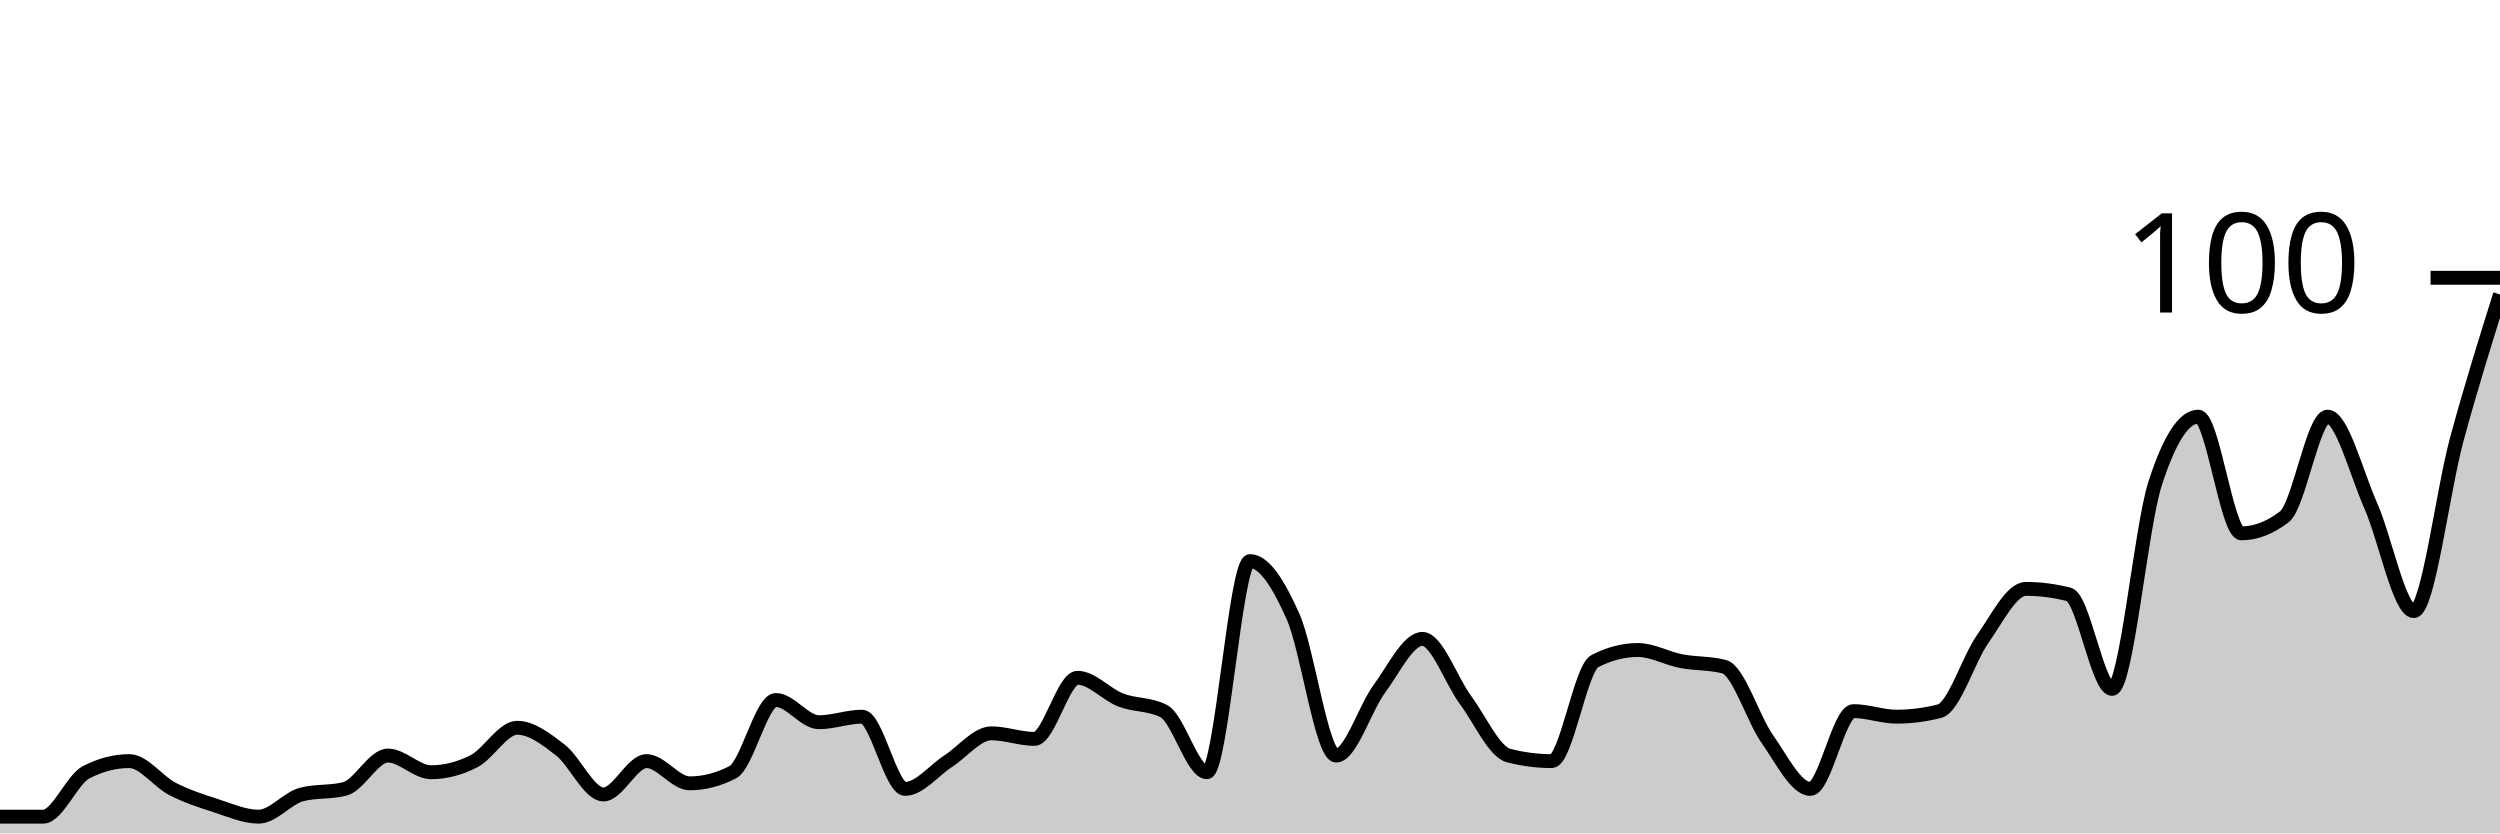
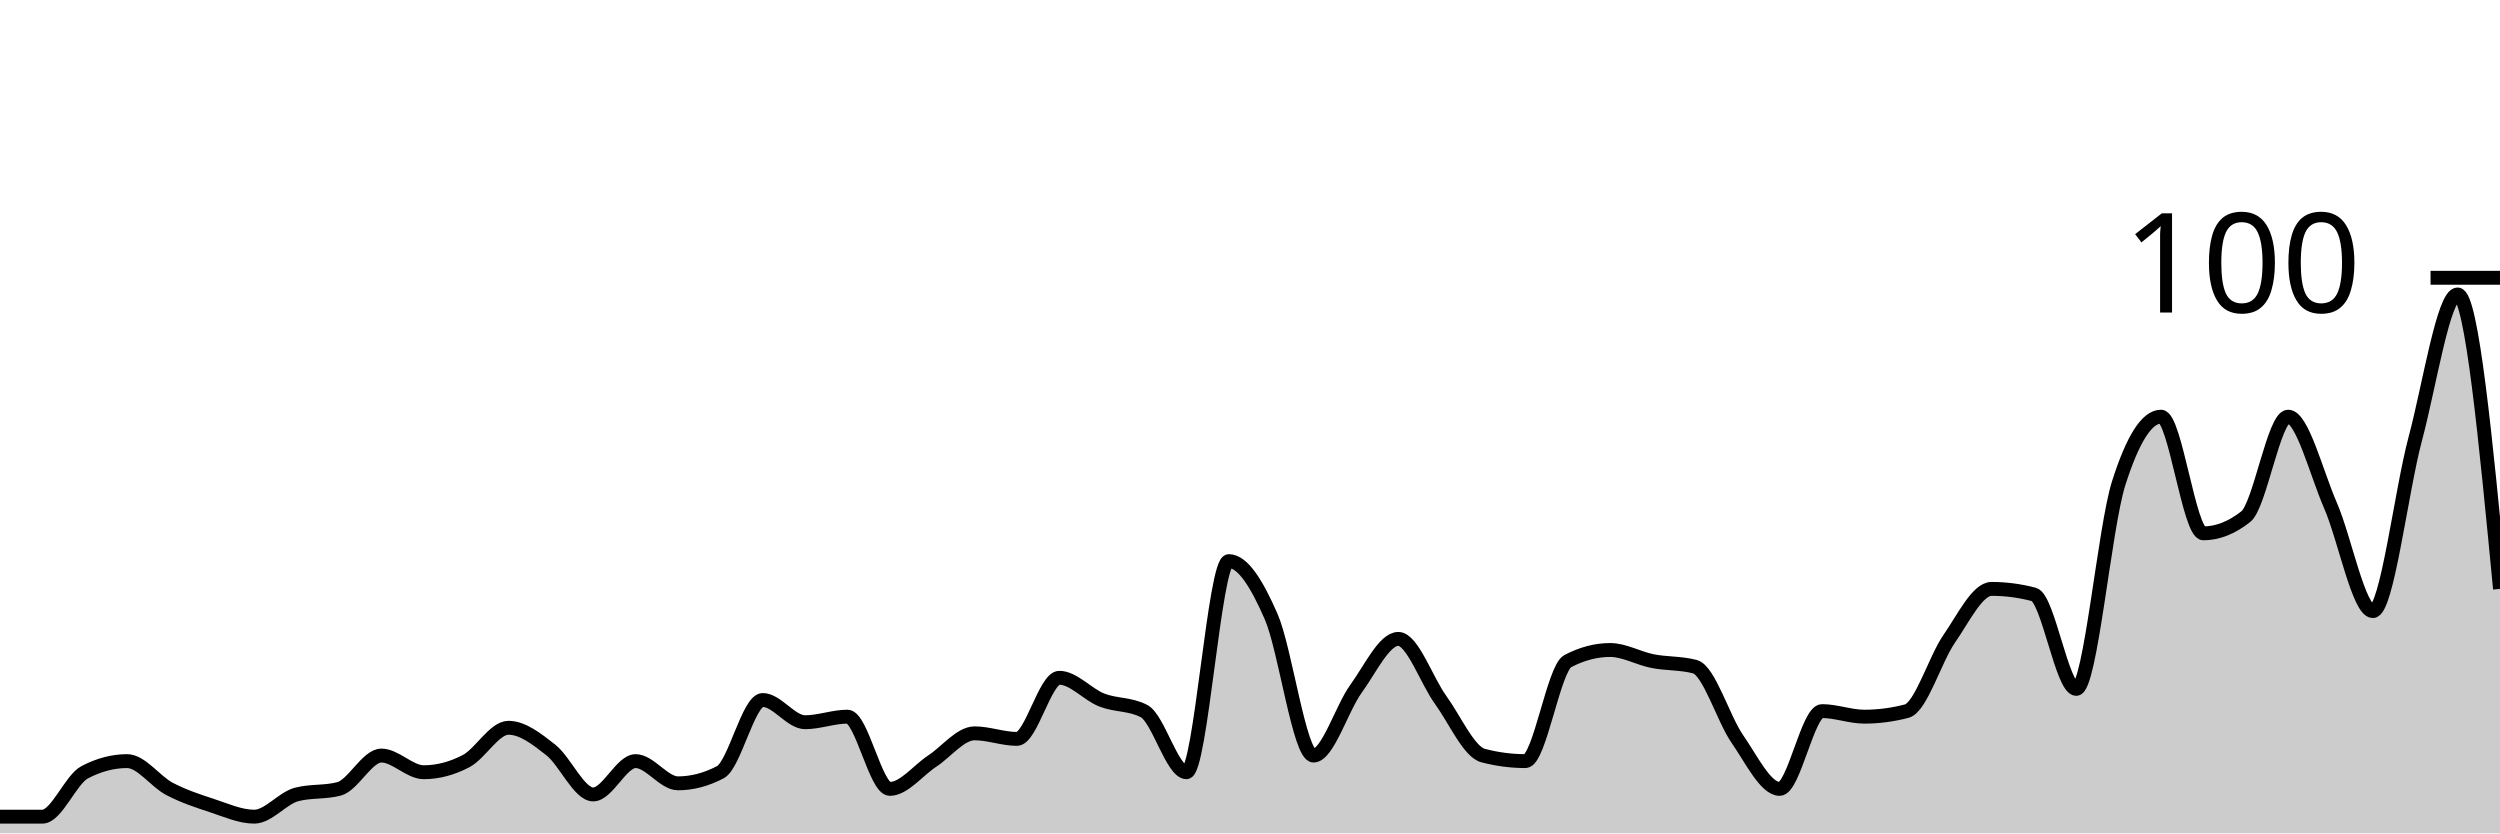
<svg xmlns="http://www.w3.org/2000/svg" viewBox="0 0 180 60">
  <g transform="translate(0,20)">
-     <path class="area" fill="rgba(0, 0, 0, 0.2)" d="M0,38.8C1.034,38.8,2.069,38.8,3.103,38.8C4.138,38.8,5.172,36.133,6.207,35.6C7.241,35.067,8.276,34.8,9.31,34.8C10.345,34.8,11.379,36.267,12.414,36.8C13.448,37.333,14.483,37.667,15.517,38C16.552,38.333,17.586,38.8,18.621,38.8C19.655,38.8,20.69,37.467,21.724,37.2C22.759,36.933,23.793,37.067,24.828,36.8C25.862,36.533,26.897,34.4,27.931,34.4C28.966,34.4,30,35.6,31.034,35.6C32.069,35.6,33.103,35.333,34.138,34.8C35.172,34.267,36.207,32.4,37.241,32.4C38.276,32.4,39.31,33.2,40.345,34C41.379,34.8,42.414,37.2,43.448,37.2C44.483,37.2,45.517,34.8,46.552,34.8C47.586,34.8,48.621,36.4,49.655,36.4C50.69,36.4,51.724,36.133,52.759,35.6C53.793,35.067,54.828,30.4,55.862,30.4C56.897,30.4,57.931,32,58.966,32C60,32,61.034,31.6,62.069,31.6C63.103,31.6,64.138,36.8,65.172,36.8C66.207,36.8,67.241,35.467,68.276,34.8C69.31,34.133,70.345,32.8,71.379,32.8C72.414,32.8,73.448,33.2,74.483,33.2C75.517,33.2,76.552,28.8,77.586,28.8C78.621,28.8,79.655,30,80.69,30.4C81.724,30.8,82.759,30.667,83.793,31.2C84.828,31.733,85.862,35.6,86.897,35.6C87.931,35.6,88.966,20.4,90,20.4C91.034,20.4,92.069,22.067,93.103,24.4C94.138,26.733,95.172,34.4,96.207,34.4C97.241,34.4,98.276,31,99.31,29.6C100.345,28.2,101.379,26,102.414,26C103.448,26,104.483,29,105.517,30.4C106.552,31.8,107.586,34.133,108.621,34.4C109.655,34.667,110.69,34.8,111.724,34.8C112.759,34.8,113.793,28.133,114.828,27.6C115.862,27.067,116.897,26.8,117.931,26.8C118.966,26.8,120,27.4,121.034,27.6C122.069,27.8,123.103,27.733,124.138,28C125.172,28.267,126.207,31.733,127.241,33.2C128.276,34.667,129.31,36.8,130.345,36.8C131.379,36.8,132.414,31.2,133.448,31.2C134.483,31.2,135.517,31.6,136.552,31.6C137.586,31.6,138.621,31.467,139.655,31.2C140.69,30.933,141.724,27.467,142.759,26C143.793,24.533,144.828,22.4,145.862,22.4C146.897,22.4,147.931,22.533,148.966,22.8C150,23.067,151.034,29.6,152.069,29.6C153.103,29.6,154.138,18,155.172,14.8C156.207,11.6,157.241,10,158.276,10C159.31,10,160.345,18.4,161.379,18.4C162.414,18.4,163.448,18,164.483,17.2C165.517,16.4,166.552,10,167.586,10C168.621,10,169.655,14.067,170.69,16.4C171.724,18.733,172.759,24,173.793,24C174.828,24,175.862,15.4,176.897,11.6C177.931,7.8,178.966,4.5,180,1.2L180,40C178.966,40,177.931,40,176.897,40C175.862,40,174.828,40,173.793,40C172.759,40,171.724,40,170.69,40C169.655,40,168.621,40,167.586,40C166.552,40,165.517,40,164.483,40C163.448,40,162.414,40,161.379,40C160.345,40,159.31,40,158.276,40C157.241,40,156.207,40,155.172,40C154.138,40,153.103,40,152.069,40C151.034,40,150,40,148.966,40C147.931,40,146.897,40,145.862,40C144.828,40,143.793,40,142.759,40C141.724,40,140.69,40,139.655,40C138.621,40,137.586,40,136.552,40C135.517,40,134.483,40,133.448,40C132.414,40,131.379,40,130.345,40C129.31,40,128.276,40,127.241,40C126.207,40,125.172,40,124.138,40C123.103,40,122.069,40,121.034,40C120,40,118.966,40,117.931,40C116.897,40,115.862,40,114.828,40C113.793,40,112.759,40,111.724,40C110.69,40,109.655,40,108.621,40C107.586,40,106.552,40,105.517,40C104.483,40,103.448,40,102.414,40C101.379,40,100.345,40,99.31,40C98.276,40,97.241,40,96.207,40C95.172,40,94.138,40,93.103,40C92.069,40,91.034,40,90,40C88.966,40,87.931,40,86.897,40C85.862,40,84.828,40,83.793,40C82.759,40,81.724,40,80.69,40C79.655,40,78.621,40,77.586,40C76.552,40,75.517,40,74.483,40C73.448,40,72.414,40,71.379,40C70.345,40,69.31,40,68.276,40C67.241,40,66.207,40,65.172,40C64.138,40,63.103,40,62.069,40C61.034,40,60,40,58.966,40C57.931,40,56.897,40,55.862,40C54.828,40,53.793,40,52.759,40C51.724,40,50.69,40,49.655,40C48.621,40,47.586,40,46.552,40C45.517,40,44.483,40,43.448,40C42.414,40,41.379,40,40.345,40C39.31,40,38.276,40,37.241,40C36.207,40,35.172,40,34.138,40C33.103,40,32.069,40,31.034,40C30,40,28.966,40,27.931,40C26.897,40,25.862,40,24.828,40C23.793,40,22.759,40,21.724,40C20.69,40,19.655,40,18.621,40C17.586,40,16.552,40,15.517,40C14.483,40,13.448,40,12.414,40C11.379,40,10.345,40,9.31,40C8.276,40,7.241,40,6.207,40C5.172,40,4.138,40,3.103,40C2.069,40,1.034,40,0,40Z" />
-     <path class="line" stroke="black" fill="none" d="M0,38.8C1.034,38.8,2.069,38.8,3.103,38.8C4.138,38.8,5.172,36.133,6.207,35.6C7.241,35.067,8.276,34.8,9.31,34.8C10.345,34.8,11.379,36.267,12.414,36.8C13.448,37.333,14.483,37.667,15.517,38C16.552,38.333,17.586,38.8,18.621,38.8C19.655,38.8,20.69,37.467,21.724,37.2C22.759,36.933,23.793,37.067,24.828,36.8C25.862,36.533,26.897,34.4,27.931,34.4C28.966,34.4,30,35.6,31.034,35.6C32.069,35.6,33.103,35.333,34.138,34.8C35.172,34.267,36.207,32.4,37.241,32.4C38.276,32.4,39.31,33.2,40.345,34C41.379,34.8,42.414,37.2,43.448,37.2C44.483,37.2,45.517,34.8,46.552,34.8C47.586,34.8,48.621,36.4,49.655,36.4C50.69,36.4,51.724,36.133,52.759,35.6C53.793,35.067,54.828,30.4,55.862,30.4C56.897,30.4,57.931,32,58.966,32C60,32,61.034,31.6,62.069,31.6C63.103,31.6,64.138,36.8,65.172,36.8C66.207,36.8,67.241,35.467,68.276,34.8C69.31,34.133,70.345,32.8,71.379,32.8C72.414,32.8,73.448,33.2,74.483,33.2C75.517,33.2,76.552,28.8,77.586,28.8C78.621,28.8,79.655,30,80.69,30.4C81.724,30.8,82.759,30.667,83.793,31.2C84.828,31.733,85.862,35.6,86.897,35.6C87.931,35.6,88.966,20.4,90,20.4C91.034,20.4,92.069,22.067,93.103,24.4C94.138,26.733,95.172,34.4,96.207,34.4C97.241,34.4,98.276,31,99.31,29.6C100.345,28.2,101.379,26,102.414,26C103.448,26,104.483,29,105.517,30.4C106.552,31.8,107.586,34.133,108.621,34.4C109.655,34.667,110.69,34.8,111.724,34.8C112.759,34.8,113.793,28.133,114.828,27.6C115.862,27.067,116.897,26.8,117.931,26.8C118.966,26.8,120,27.4,121.034,27.6C122.069,27.8,123.103,27.733,124.138,28C125.172,28.267,126.207,31.733,127.241,33.2C128.276,34.667,129.31,36.8,130.345,36.8C131.379,36.8,132.414,31.2,133.448,31.2C134.483,31.2,135.517,31.6,136.552,31.6C137.586,31.6,138.621,31.467,139.655,31.2C140.69,30.933,141.724,27.467,142.759,26C143.793,24.533,144.828,22.4,145.862,22.4C146.897,22.4,147.931,22.533,148.966,22.8C150,23.067,151.034,29.6,152.069,29.6C153.103,29.6,154.138,18,155.172,14.8C156.207,11.6,157.241,10,158.276,10C159.31,10,160.345,18.4,161.379,18.4C162.414,18.4,163.448,18,164.483,17.2C165.517,16.4,166.552,10,167.586,10C168.621,10,169.655,14.067,170.69,16.4C171.724,18.733,172.759,24,173.793,24C174.828,24,175.862,15.4,176.897,11.6C177.931,7.8,178.966,4.5,180,1.2" />
+     <path class="area" fill="rgba(0, 0, 0, 0.2)" d="M0,38.8C1.017,38.8,2.034,38.8,3.051,38.8C4.068,38.8,5.085,36.133,6.102,35.6C7.119,35.067,8.136,34.8,9.153,34.8C10.169,34.8,11.186,36.267,12.203,36.8C13.22,37.333,14.237,37.667,15.254,38C16.271,38.333,17.288,38.8,18.305,38.8C19.322,38.8,20.339,37.467,21.356,37.2C22.373,36.933,23.39,37.067,24.407,36.8C25.424,36.533,26.441,34.4,27.458,34.4C28.475,34.4,29.492,35.6,30.508,35.6C31.525,35.6,32.542,35.333,33.559,34.8C34.576,34.267,35.593,32.4,36.61,32.4C37.627,32.4,38.644,33.2,39.661,34C40.678,34.8,41.695,37.2,42.712,37.2C43.729,37.2,44.746,34.8,45.763,34.8C46.78,34.8,47.797,36.4,48.814,36.4C49.831,36.4,50.847,36.133,51.864,35.6C52.881,35.067,53.898,30.4,54.915,30.4C55.932,30.4,56.949,32,57.966,32C58.983,32,60,31.6,61.017,31.6C62.034,31.6,63.051,36.8,64.068,36.8C65.085,36.8,66.102,35.467,67.119,34.8C68.136,34.133,69.153,32.8,70.169,32.8C71.186,32.8,72.203,33.2,73.22,33.2C74.237,33.2,75.254,28.8,76.271,28.8C77.288,28.8,78.305,30,79.322,30.4C80.339,30.8,81.356,30.667,82.373,31.2C83.39,31.733,84.407,35.6,85.424,35.6C86.441,35.6,87.458,20.4,88.475,20.4C89.492,20.4,90.508,22.067,91.525,24.4C92.542,26.733,93.559,34.4,94.576,34.4C95.593,34.4,96.61,31,97.627,29.6C98.644,28.2,99.661,26,100.678,26C101.695,26,102.712,29,103.729,30.4C104.746,31.8,105.763,34.133,106.78,34.4C107.797,34.667,108.814,34.8,109.831,34.8C110.847,34.8,111.864,28.133,112.881,27.6C113.898,27.067,114.915,26.8,115.932,26.8C116.949,26.8,117.966,27.4,118.983,27.6C120,27.8,121.017,27.733,122.034,28C123.051,28.267,124.068,31.733,125.085,33.2C126.102,34.667,127.119,36.8,128.136,36.8C129.153,36.8,130.169,31.2,131.186,31.2C132.203,31.2,133.22,31.6,134.237,31.6C135.254,31.6,136.271,31.467,137.288,31.2C138.305,30.933,139.322,27.467,140.339,26C141.356,24.533,142.373,22.4,143.39,22.4C144.407,22.4,145.424,22.533,146.441,22.8C147.458,23.067,148.475,29.6,149.492,29.6C150.508,29.6,151.525,18,152.542,14.8C153.559,11.6,154.576,10,155.593,10C156.61,10,157.627,18.4,158.644,18.4C159.661,18.4,160.678,18,161.695,17.2C162.712,16.4,163.729,10,164.746,10C165.763,10,166.78,14.067,167.797,16.4C168.814,18.733,169.831,24,170.847,24C171.864,24,172.881,15.4,173.898,11.6C174.915,7.8,175.932,1.2,176.949,1.2C177.966,1.2,178.983,11.8,180,22.4L180,40C178.983,40,177.966,40,176.949,40C175.932,40,174.915,40,173.898,40C172.881,40,171.864,40,170.847,40C169.831,40,168.814,40,167.797,40C166.78,40,165.763,40,164.746,40C163.729,40,162.712,40,161.695,40C160.678,40,159.661,40,158.644,40C157.627,40,156.61,40,155.593,40C154.576,40,153.559,40,152.542,40C151.525,40,150.508,40,149.492,40C148.475,40,147.458,40,146.441,40C145.424,40,144.407,40,143.39,40C142.373,40,141.356,40,140.339,40C139.322,40,138.305,40,137.288,40C136.271,40,135.254,40,134.237,40C133.22,40,132.203,40,131.186,40C130.169,40,129.153,40,128.136,40C127.119,40,126.102,40,125.085,40C124.068,40,123.051,40,122.034,40C121.017,40,120,40,118.983,40C117.966,40,116.949,40,115.932,40C114.915,40,113.898,40,112.881,40C111.864,40,110.847,40,109.831,40C108.814,40,107.797,40,106.78,40C105.763,40,104.746,40,103.729,40C102.712,40,101.695,40,100.678,40C99.661,40,98.644,40,97.627,40C96.61,40,95.593,40,94.576,40C93.559,40,92.542,40,91.525,40C90.508,40,89.492,40,88.475,40C87.458,40,86.441,40,85.424,40C84.407,40,83.39,40,82.373,40C81.356,40,80.339,40,79.322,40C78.305,40,77.288,40,76.271,40C75.254,40,74.237,40,73.22,40C72.203,40,71.186,40,70.169,40C69.153,40,68.136,40,67.119,40C66.102,40,65.085,40,64.068,40C63.051,40,62.034,40,61.017,40C60,40,58.983,40,57.966,40C56.949,40,55.932,40,54.915,40C53.898,40,52.881,40,51.864,40C50.847,40,49.831,40,48.814,40C47.797,40,46.78,40,45.763,40C44.746,40,43.729,40,42.712,40C41.695,40,40.678,40,39.661,40C38.644,40,37.627,40,36.61,40C35.593,40,34.576,40,33.559,40C32.542,40,31.525,40,30.508,40C29.492,40,28.475,40,27.458,40C26.441,40,25.424,40,24.407,40C23.39,40,22.373,40,21.356,40C20.339,40,19.322,40,18.305,40C17.288,40,16.271,40,15.254,40C14.237,40,13.22,40,12.203,40C11.186,40,10.169,40,9.153,40C8.136,40,7.119,40,6.102,40C5.085,40,4.068,40,3.051,40C2.034,40,1.017,40,0,40Z" />
+     <path class="line" stroke="black" fill="none" d="M0,38.8C1.017,38.8,2.034,38.8,3.051,38.8C4.068,38.8,5.085,36.133,6.102,35.6C7.119,35.067,8.136,34.8,9.153,34.8C10.169,34.8,11.186,36.267,12.203,36.8C13.22,37.333,14.237,37.667,15.254,38C16.271,38.333,17.288,38.8,18.305,38.8C19.322,38.8,20.339,37.467,21.356,37.2C22.373,36.933,23.39,37.067,24.407,36.8C25.424,36.533,26.441,34.4,27.458,34.4C28.475,34.4,29.492,35.6,30.508,35.6C31.525,35.6,32.542,35.333,33.559,34.8C34.576,34.267,35.593,32.4,36.61,32.4C37.627,32.4,38.644,33.2,39.661,34C40.678,34.8,41.695,37.2,42.712,37.2C43.729,37.2,44.746,34.8,45.763,34.8C46.78,34.8,47.797,36.4,48.814,36.4C49.831,36.4,50.847,36.133,51.864,35.6C52.881,35.067,53.898,30.4,54.915,30.4C55.932,30.4,56.949,32,57.966,32C58.983,32,60,31.6,61.017,31.6C62.034,31.6,63.051,36.8,64.068,36.8C65.085,36.8,66.102,35.467,67.119,34.8C68.136,34.133,69.153,32.8,70.169,32.8C71.186,32.8,72.203,33.2,73.22,33.2C74.237,33.2,75.254,28.8,76.271,28.8C77.288,28.8,78.305,30,79.322,30.4C80.339,30.8,81.356,30.667,82.373,31.2C83.39,31.733,84.407,35.6,85.424,35.6C86.441,35.6,87.458,20.4,88.475,20.4C89.492,20.4,90.508,22.067,91.525,24.4C92.542,26.733,93.559,34.4,94.576,34.4C95.593,34.4,96.61,31,97.627,29.6C98.644,28.2,99.661,26,100.678,26C101.695,26,102.712,29,103.729,30.4C104.746,31.8,105.763,34.133,106.78,34.4C107.797,34.667,108.814,34.8,109.831,34.8C110.847,34.8,111.864,28.133,112.881,27.6C113.898,27.067,114.915,26.8,115.932,26.8C116.949,26.8,117.966,27.4,118.983,27.6C120,27.8,121.017,27.733,122.034,28C123.051,28.267,124.068,31.733,125.085,33.2C126.102,34.667,127.119,36.8,128.136,36.8C129.153,36.8,130.169,31.2,131.186,31.2C132.203,31.2,133.22,31.6,134.237,31.6C135.254,31.6,136.271,31.467,137.288,31.2C138.305,30.933,139.322,27.467,140.339,26C141.356,24.533,142.373,22.4,143.39,22.4C144.407,22.4,145.424,22.533,146.441,22.8C147.458,23.067,148.475,29.6,149.492,29.6C150.508,29.6,151.525,18,152.542,14.8C153.559,11.6,154.576,10,155.593,10C156.61,10,157.627,18.4,158.644,18.4C159.661,18.4,160.678,18,161.695,17.2C162.712,16.4,163.729,10,164.746,10C165.763,10,166.78,14.067,167.797,16.4C168.814,18.733,169.831,24,170.847,24C171.864,24,172.881,15.4,173.898,11.6C174.915,7.8,175.932,1.2,176.949,1.2C177.966,1.2,178.983,11.8,180,22.4" />
    <path class="axis-ceiling" stroke-width="1" stroke="black" fill="none" d="M175,0L180,0" />
    <text class="axis-ceiling-label" font-family="sans-serif" text-anchor="end" font-size="10px" x="170" y="2.5">100</text>
  </g>
</svg>
